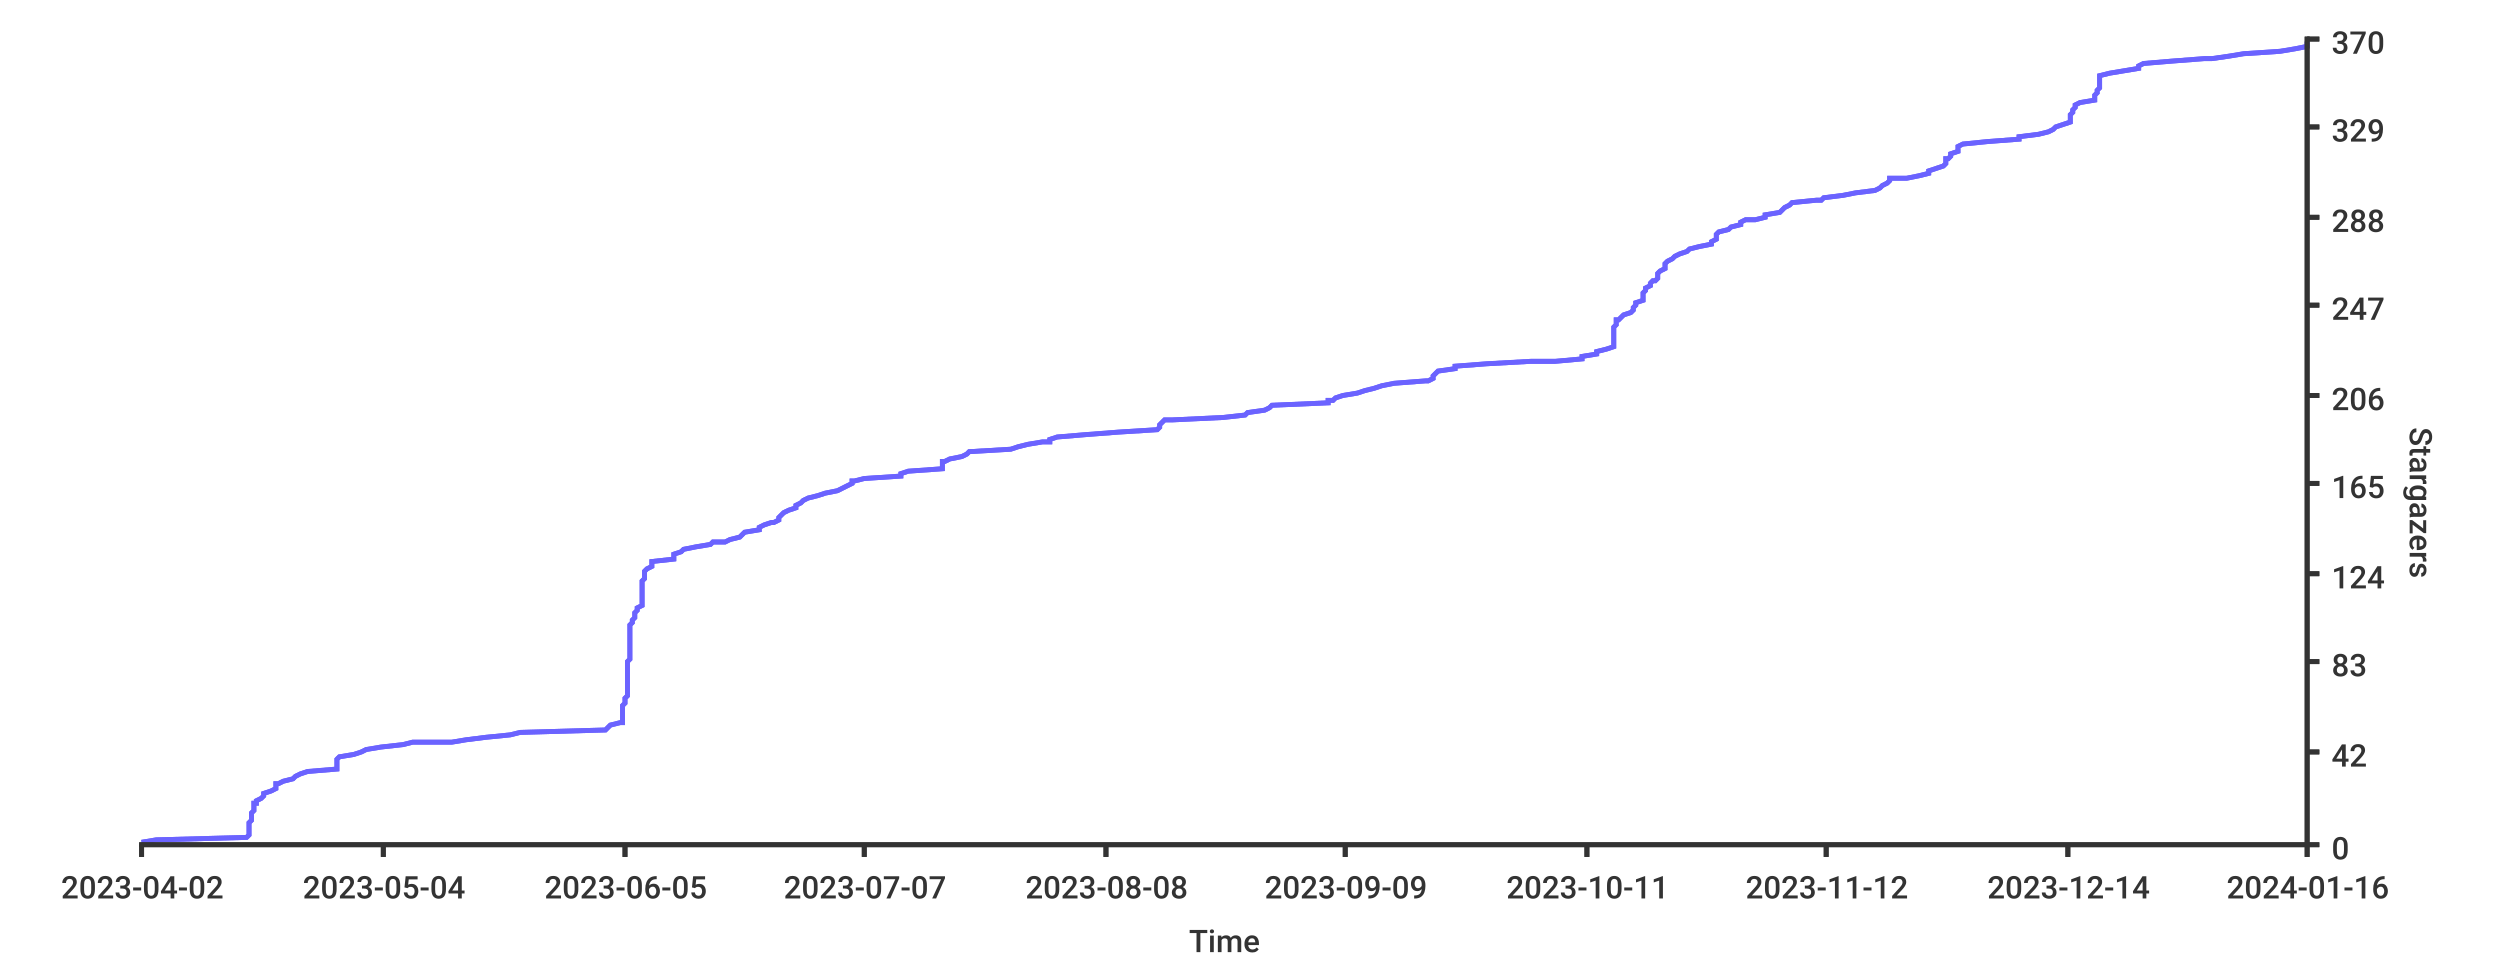
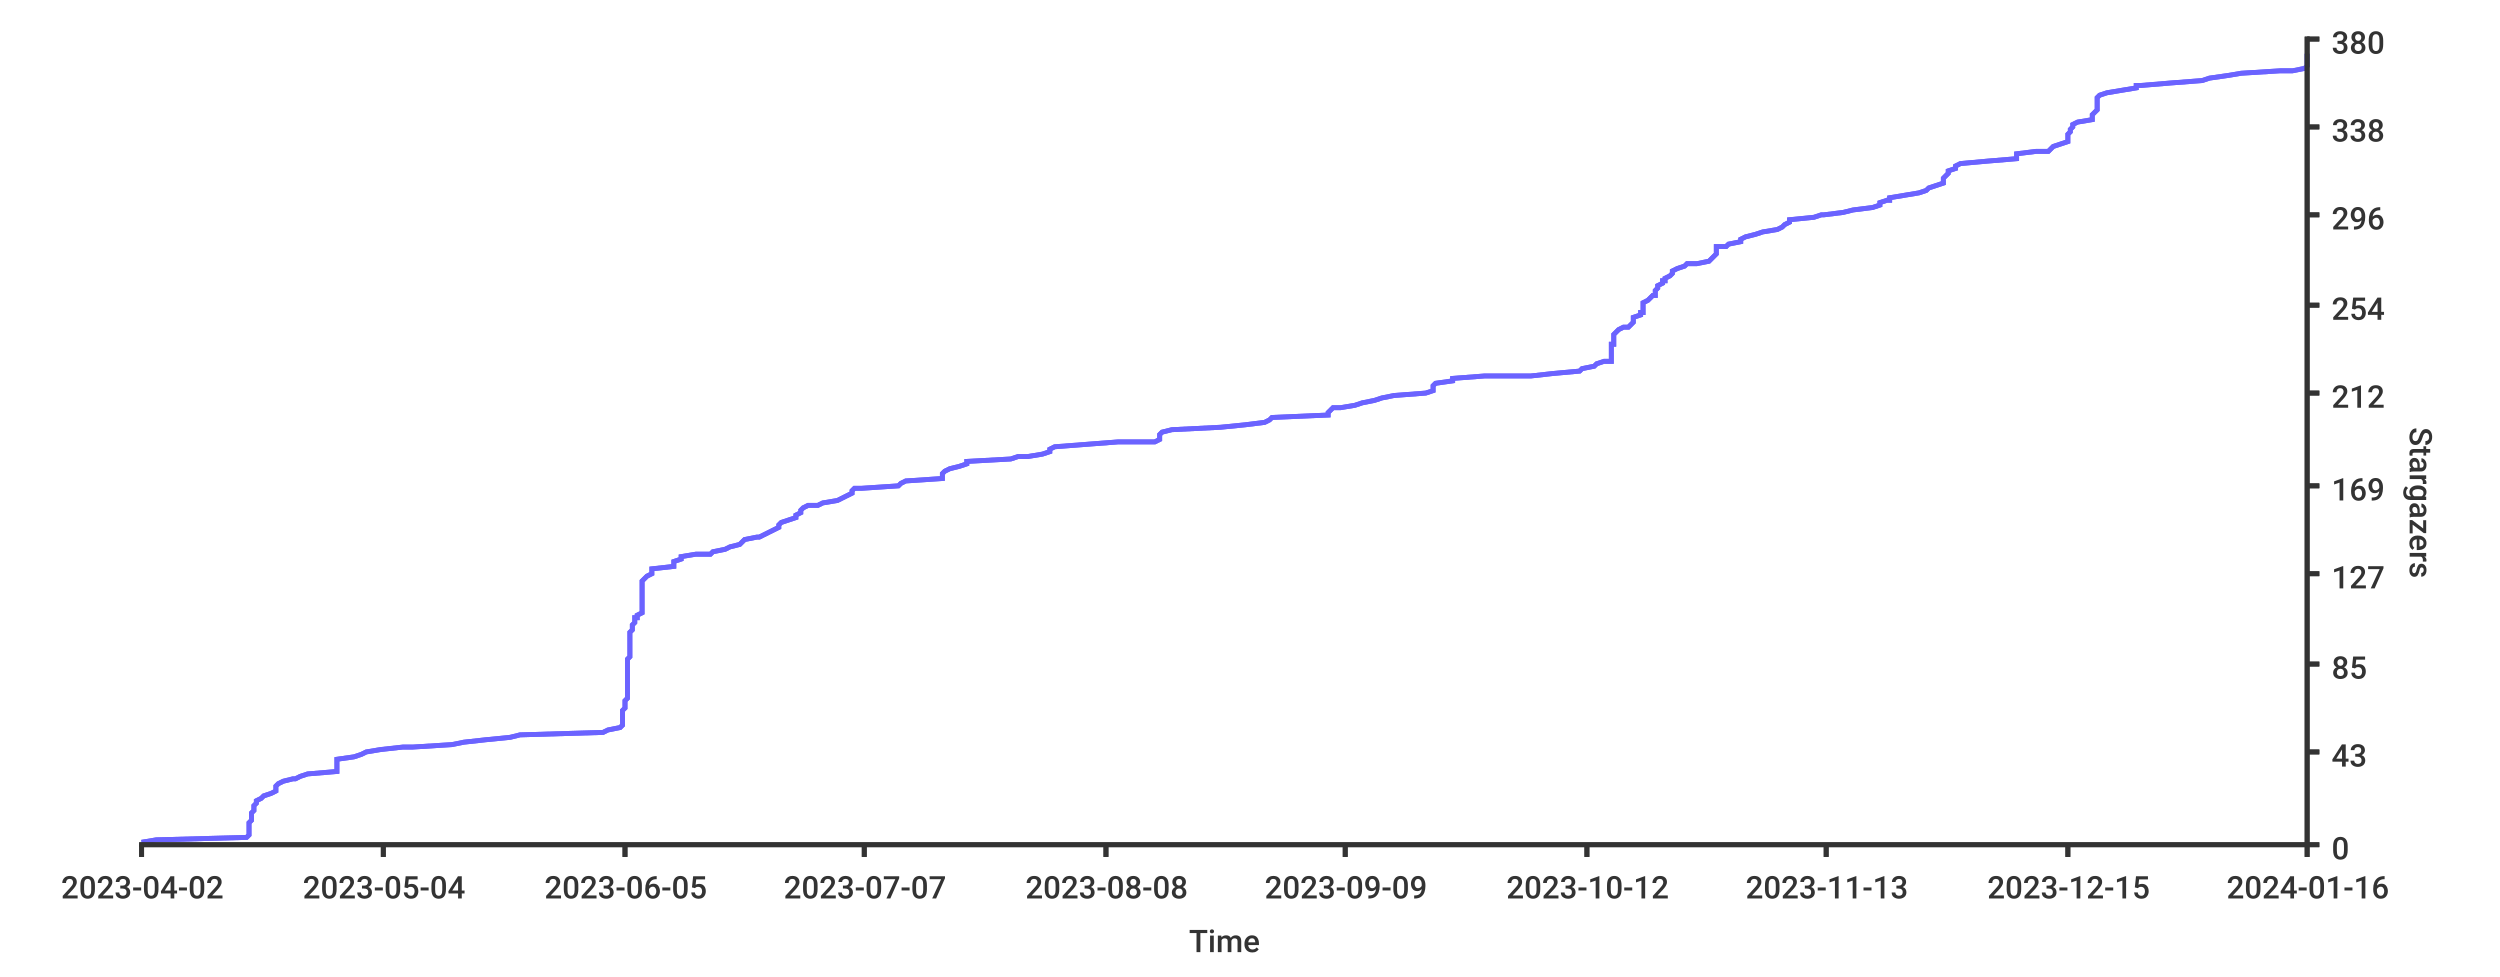
- <svg xmlns="http://www.w3.org/2000/svg" width="1024px" height="400px">
+ <svg xmlns="http://www.w3.org/2000/svg" height="400px" width="1024px">
  <style type="text/css">
path { fill: none; stroke: rgb(51,51,51); }
path.series { stroke: #6b63ff; }
rect.background { fill: rgb(255,255,255); stroke: none; }

text {
	stroke-width: 0;
	stroke: none;
	fill: rgba(51,51,51,1.0);
	font-size: 12.8px;
	font-family: 'Roboto Medium', sans-serif;
}
</style>
-   <rect height="400px" class="background" rx="8" x="0" y="0" width="1024px" />
-   <rect height="400px" class="background" rx="8" x="0" y="0" width="1024px" />
-   <path stroke-width="2" class="series" d="M 58 345 L 64 344 L 101 343 L 102 342 L 102 341 L 102 340 L 102 339 L 102 338 L 102 337 L 102 337 L 103 336 L 103 335 L 103 334 L 103 333 L 104 332 L 104 331 L 104 330 L 104 329 L 105 329 L 105 328 L 107 327 L 108 326 L 108 325 L 111 324 L 113 323 L 113 322 L 113 321 L 114 321 L 116 320 L 120 319 L 121 318 L 123 317 L 126 316 L 138 315 L 138 314 L 138 313 L 138 313 L 138 312 L 138 311 L 139 310 L 145 309 L 148 308 L 150 307 L 156 306 L 165 305 L 169 304 L 185 304 L 191 303 L 199 302 L 209 301 L 213 300 L 248 299 L 249 298 L 250 297 L 254 296 L 255 296 L 255 295 L 255 294 L 255 293 L 255 292 L 255 291 L 255 290 L 255 289 L 256 288 L 256 288 L 256 287 L 256 286 L 257 285 L 257 284 L 257 283 L 257 282 L 257 281 L 257 280 L 257 280 L 257 279 L 257 278 L 257 277 L 257 276 L 257 275 L 257 274 L 257 273 L 257 272 L 257 271 L 257 271 L 258 270 L 258 269 L 258 268 L 258 267 L 258 266 L 258 265 L 258 264 L 258 263 L 258 263 L 258 262 L 258 261 L 258 260 L 258 259 L 258 258 L 258 257 L 258 256 L 259 255 L 259 255 L 259 254 L 260 253 L 260 252 L 260 251 L 261 250 L 261 249 L 263 248 L 263 247 L 263 247 L 263 246 L 263 245 L 263 244 L 263 243 L 263 242 L 263 241 L 263 240 L 263 239 L 263 238 L 263 238 L 264 237 L 264 236 L 264 235 L 264 234 L 265 233 L 267 232 L 267 231 L 267 230 L 267 230 L 276 229 L 276 228 L 276 227 L 279 226 L 280 225 L 285 224 L 291 223 L 292 222 L 297 222 L 299 221 L 303 220 L 304 219 L 305 218 L 311 217 L 311 216 L 313 215 L 316 214 L 317 214 L 319 213 L 319 212 L 320 211 L 321 210 L 323 209 L 326 208 L 326 207 L 328 206 L 329 205 L 329 205 L 331 204 L 335 203 L 338 202 L 343 201 L 345 200 L 347 199 L 349 198 L 349 197 L 350 197 L 354 196 L 369 195 L 369 194 L 372 193 L 386 192 L 386 191 L 386 190 L 386 189 L 387 189 L 389 188 L 394 187 L 396 186 L 397 185 L 414 184 L 417 183 L 421 182 L 427 181 L 430 181 L 430 180 L 433 179 L 445 178 L 458 177 L 474 176 L 475 175 L 475 174 L 476 173 L 477 172 L 480 172 L 501 171 L 510 170 L 511 169 L 518 168 L 520 167 L 521 166 L 544 165 L 544 164 L 546 164 L 547 163 L 550 162 L 556 161 L 559 160 L 563 159 L 566 158 L 571 157 L 584 156 L 585 156 L 587 155 L 587 154 L 588 153 L 589 152 L 596 151 L 596 150 L 609 149 L 627 148 L 637 148 L 648 147 L 648 146 L 654 145 L 654 144 L 658 143 L 661 142 L 661 141 L 661 140 L 661 139 L 661 139 L 661 138 L 661 137 L 661 136 L 661 135 L 661 134 L 662 133 L 662 132 L 662 131 L 663 131 L 664 130 L 665 129 L 668 128 L 669 127 L 669 126 L 670 125 L 670 124 L 673 123 L 673 123 L 673 122 L 673 121 L 673 120 L 674 119 L 674 118 L 676 117 L 676 116 L 677 115 L 678 115 L 679 114 L 679 113 L 679 112 L 680 111 L 682 110 L 682 109 L 682 108 L 683 107 L 685 106 L 685 106 L 686 105 L 688 104 L 691 103 L 692 102 L 696 101 L 701 100 L 701 99 L 703 98 L 703 98 L 703 97 L 703 96 L 704 95 L 708 94 L 709 93 L 713 92 L 713 91 L 715 90 L 719 90 L 723 89 L 723 88 L 729 87 L 730 86 L 731 85 L 733 84 L 734 83 L 744 82 L 746 82 L 747 81 L 755 80 L 760 79 L 768 78 L 770 77 L 771 76 L 773 75 L 774 74 L 774 73 L 781 73 L 786 72 L 790 71 L 790 70 L 793 69 L 796 68 L 797 67 L 797 66 L 797 65 L 798 65 L 799 64 L 799 63 L 802 62 L 802 61 L 802 60 L 804 59 L 814 58 L 827 57 L 827 57 L 827 56 L 835 55 L 839 54 L 841 53 L 842 52 L 845 51 L 848 50 L 848 49 L 848 49 L 848 48 L 848 47 L 849 46 L 849 45 L 850 44 L 850 43 L 852 42 L 858 41 L 858 40 L 858 40 L 858 39 L 859 38 L 859 37 L 860 36 L 860 35 L 860 34 L 860 33 L 860 32 L 860 32 L 860 31 L 864 30 L 870 29 L 876 28 L 876 27 L 878 26 L 890 25 L 903 24 L 906 24 L 913 23 L 919 22 L 934 21 L 940 20 L 945 19 L 945 18 L 945 17" />
-   <path stroke-width="2" class="series" d="M 58 345 L 64 344 L 101 343 L 102 342 L 102 341 L 102 340 L 102 339 L 102 338 L 102 337 L 102 337 L 103 336 L 103 335 L 103 334 L 103 333 L 104 332 L 104 331 L 104 330 L 104 329 L 105 329 L 105 328 L 107 327 L 108 326 L 108 325 L 111 324 L 113 323 L 113 322 L 113 321 L 114 321 L 116 320 L 120 319 L 121 318 L 123 317 L 126 316 L 138 315 L 138 314 L 138 313 L 138 313 L 138 312 L 138 311 L 139 310 L 145 309 L 148 308 L 150 307 L 156 306 L 165 305 L 169 304 L 185 304 L 191 303 L 199 302 L 209 301 L 213 300 L 248 299 L 249 298 L 250 297 L 254 296 L 255 296 L 255 295 L 255 294 L 255 293 L 255 292 L 255 291 L 255 290 L 255 289 L 256 288 L 256 288 L 256 287 L 256 286 L 257 285 L 257 284 L 257 283 L 257 282 L 257 281 L 257 280 L 257 280 L 257 279 L 257 278 L 257 277 L 257 276 L 257 275 L 257 274 L 257 273 L 257 272 L 257 271 L 257 271 L 258 270 L 258 269 L 258 268 L 258 267 L 258 266 L 258 265 L 258 264 L 258 263 L 258 263 L 258 262 L 258 261 L 258 260 L 258 259 L 258 258 L 258 257 L 258 256 L 259 255 L 259 255 L 259 254 L 260 253 L 260 252 L 260 251 L 261 250 L 261 249 L 263 248 L 263 247 L 263 247 L 263 246 L 263 245 L 263 244 L 263 243 L 263 242 L 263 241 L 263 240 L 263 239 L 263 238 L 263 238 L 264 237 L 264 236 L 264 235 L 264 234 L 265 233 L 267 232 L 267 231 L 267 230 L 267 230 L 276 229 L 276 228 L 276 227 L 279 226 L 280 225 L 285 224 L 291 223 L 292 222 L 297 222 L 299 221 L 303 220 L 304 219 L 305 218 L 311 217 L 311 216 L 313 215 L 316 214 L 317 214 L 319 213 L 319 212 L 320 211 L 321 210 L 323 209 L 326 208 L 326 207 L 328 206 L 329 205 L 329 205 L 331 204 L 335 203 L 338 202 L 343 201 L 345 200 L 347 199 L 349 198 L 349 197 L 350 197 L 354 196 L 369 195 L 369 194 L 372 193 L 386 192 L 386 191 L 386 190 L 386 189 L 387 189 L 389 188 L 394 187 L 396 186 L 397 185 L 414 184 L 417 183 L 421 182 L 427 181 L 430 181 L 430 180 L 433 179 L 445 178 L 458 177 L 474 176 L 475 175 L 475 174 L 476 173 L 477 172 L 480 172 L 501 171 L 510 170 L 511 169 L 518 168 L 520 167 L 521 166 L 544 165 L 544 164 L 546 164 L 547 163 L 550 162 L 556 161 L 559 160 L 563 159 L 566 158 L 571 157 L 584 156 L 585 156 L 587 155 L 587 154 L 588 153 L 589 152 L 596 151 L 596 150 L 609 149 L 627 148 L 637 148 L 648 147 L 648 146 L 654 145 L 654 144 L 658 143 L 661 142 L 661 141 L 661 140 L 661 139 L 661 139 L 661 138 L 661 137 L 661 136 L 661 135 L 661 134 L 662 133 L 662 132 L 662 131 L 663 131 L 664 130 L 665 129 L 668 128 L 669 127 L 669 126 L 670 125 L 670 124 L 673 123 L 673 123 L 673 122 L 673 121 L 673 120 L 674 119 L 674 118 L 676 117 L 676 116 L 677 115 L 678 115 L 679 114 L 679 113 L 679 112 L 680 111 L 682 110 L 682 109 L 682 108 L 683 107 L 685 106 L 685 106 L 686 105 L 688 104 L 691 103 L 692 102 L 696 101 L 701 100 L 701 99 L 703 98 L 703 98 L 703 97 L 703 96 L 704 95 L 708 94 L 709 93 L 713 92 L 713 91 L 715 90 L 719 90 L 723 89 L 723 88 L 729 87 L 730 86 L 731 85 L 733 84 L 734 83 L 744 82 L 746 82 L 747 81 L 755 80 L 760 79 L 768 78 L 770 77 L 771 76 L 773 75 L 774 74 L 774 73 L 781 73 L 786 72 L 790 71 L 790 70 L 793 69 L 796 68 L 797 67 L 797 66 L 797 65 L 798 65 L 799 64 L 799 63 L 802 62 L 802 61 L 802 60 L 804 59 L 814 58 L 827 57 L 827 57 L 827 56 L 835 55 L 839 54 L 841 53 L 842 52 L 845 51 L 848 50 L 848 49 L 848 49 L 848 48 L 848 47 L 849 46 L 849 45 L 850 44 L 850 43 L 852 42 L 858 41 L 858 40 L 858 40 L 858 39 L 859 38 L 859 37 L 860 36 L 860 35 L 860 34 L 860 33 L 860 32 L 860 32 L 860 31 L 864 30 L 870 29 L 876 28 L 876 27 L 878 26 L 890 25 L 903 24 L 906 24 L 913 23 L 919 22 L 934 21 L 940 20 L 945 19 L 945 18 L 945 17" />
+   <rect x="0" y="0" width="1024px" height="400px" class="background" rx="8" />
+   <rect class="background" rx="8" x="0" y="0" width="1024px" height="400px" />
+   <path stroke-width="2" class="series" d="M 58 345 L 64 344 L 101 343 L 102 342 L 102 341 L 102 340 L 102 339 L 102 339 L 102 338 L 102 337 L 103 336 L 103 335 L 103 334 L 103 333 L 104 332 L 104 332 L 104 331 L 104 330 L 105 329 L 105 328 L 107 327 L 108 326 L 108 326 L 111 325 L 113 324 L 113 323 L 113 322 L 114 321 L 116 320 L 120 319 L 121 319 L 123 318 L 126 317 L 138 316 L 138 315 L 138 314 L 138 313 L 138 313 L 138 312 L 138 311 L 145 310 L 148 309 L 150 308 L 156 307 L 165 306 L 169 306 L 185 305 L 190 304 L 199 303 L 209 302 L 213 301 L 247 300 L 249 299 L 249 299 L 254 298 L 255 297 L 255 296 L 255 295 L 255 294 L 255 293 L 255 293 L 255 292 L 255 291 L 256 290 L 256 289 L 256 288 L 256 287 L 257 286 L 257 286 L 257 285 L 257 284 L 257 283 L 257 282 L 257 281 L 257 280 L 257 280 L 257 279 L 257 278 L 257 277 L 257 276 L 257 275 L 257 274 L 257 273 L 257 273 L 257 272 L 257 271 L 257 270 L 258 269 L 258 268 L 258 267 L 258 266 L 258 266 L 258 265 L 258 264 L 258 263 L 258 262 L 258 261 L 258 260 L 258 260 L 258 259 L 259 258 L 259 257 L 259 256 L 260 255 L 260 254 L 260 253 L 261 253 L 261 252 L 263 251 L 263 250 L 263 249 L 263 248 L 263 247 L 263 247 L 263 246 L 263 245 L 263 244 L 263 243 L 263 242 L 263 241 L 263 240 L 263 240 L 263 239 L 263 238 L 264 237 L 265 236 L 267 235 L 267 234 L 267 233 L 267 233 L 276 232 L 276 231 L 276 230 L 279 229 L 279 228 L 285 227 L 291 227 L 292 226 L 297 225 L 299 224 L 303 223 L 304 222 L 305 221 L 310 220 L 311 220 L 313 219 L 315 218 L 317 217 L 319 216 L 319 215 L 320 214 L 320 214 L 323 213 L 326 212 L 326 211 L 328 210 L 328 209 L 329 208 L 331 207 L 335 207 L 337 206 L 343 205 L 345 204 L 347 203 L 349 202 L 349 201 L 350 200 L 353 200 L 368 199 L 369 198 L 371 197 L 386 196 L 386 195 L 386 194 L 386 194 L 387 193 L 389 192 L 393 191 L 396 190 L 396 189 L 414 188 L 417 187 L 421 187 L 427 186 L 430 185 L 430 184 L 432 183 L 445 182 L 458 181 L 473 181 L 475 180 L 475 179 L 475 178 L 476 177 L 480 176 L 500 175 L 510 174 L 510 174 L 518 173 L 520 172 L 521 171 L 544 170 L 544 169 L 545 168 L 546 167 L 549 167 L 555 166 L 558 165 L 563 164 L 566 163 L 571 162 L 584 161 L 584 161 L 587 160 L 587 159 L 587 158 L 588 157 L 595 156 L 595 155 L 608 154 L 627 154 L 636 153 L 647 152 L 648 151 L 653 150 L 654 149 L 657 148 L 660 148 L 660 147 L 660 146 L 660 145 L 660 144 L 660 143 L 660 142 L 660 141 L 661 141 L 661 140 L 661 139 L 661 138 L 661 137 L 662 136 L 663 135 L 665 134 L 667 134 L 668 133 L 669 132 L 669 131 L 669 130 L 672 129 L 672 128 L 673 128 L 673 127 L 673 126 L 673 125 L 673 124 L 675 123 L 676 122 L 677 121 L 678 121 L 678 120 L 678 119 L 679 118 L 679 117 L 681 116 L 681 115 L 682 115 L 682 114 L 684 113 L 685 112 L 685 111 L 687 110 L 690 109 L 691 108 L 695 108 L 700 107 L 701 106 L 702 105 L 703 104 L 703 103 L 703 102 L 703 101 L 707 101 L 708 100 L 713 99 L 713 98 L 715 97 L 719 96 L 722 95 L 722 95 L 728 94 L 730 93 L 731 92 L 733 91 L 733 90 L 743 89 L 746 88 L 747 88 L 755 87 L 759 86 L 767 85 L 770 84 L 770 83 L 773 82 L 774 82 L 774 81 L 780 80 L 786 79 L 789 78 L 790 77 L 793 76 L 796 75 L 796 75 L 796 74 L 796 73 L 797 72 L 798 71 L 798 70 L 801 69 L 801 68 L 801 68 L 803 67 L 814 66 L 826 65 L 826 64 L 826 63 L 834 62 L 839 62 L 840 61 L 841 60 L 844 59 L 847 58 L 847 57 L 847 56 L 847 55 L 847 55 L 848 54 L 848 53 L 849 52 L 849 51 L 851 50 L 857 49 L 857 49 L 857 48 L 857 47 L 858 46 L 859 45 L 859 44 L 859 43 L 859 42 L 859 42 L 859 41 L 859 40 L 860 39 L 863 38 L 869 37 L 875 36 L 875 35 L 877 35 L 889 34 L 902 33 L 905 32 L 912 31 L 918 30 L 934 29 L 939 29 L 944 28 L 945 27 L 945 26 L 945 25 L 945 24 L 945 23 L 945 22" />
+   <path stroke-width="2" class="series" d="M 58 345 L 64 344 L 101 343 L 102 342 L 102 341 L 102 340 L 102 339 L 102 339 L 102 338 L 102 337 L 103 336 L 103 335 L 103 334 L 103 333 L 104 332 L 104 332 L 104 331 L 104 330 L 105 329 L 105 328 L 107 327 L 108 326 L 108 326 L 111 325 L 113 324 L 113 323 L 113 322 L 114 321 L 116 320 L 120 319 L 121 319 L 123 318 L 126 317 L 138 316 L 138 315 L 138 314 L 138 313 L 138 313 L 138 312 L 138 311 L 145 310 L 148 309 L 150 308 L 156 307 L 165 306 L 169 306 L 185 305 L 190 304 L 199 303 L 209 302 L 213 301 L 247 300 L 249 299 L 249 299 L 254 298 L 255 297 L 255 296 L 255 295 L 255 294 L 255 293 L 255 293 L 255 292 L 255 291 L 256 290 L 256 289 L 256 288 L 256 287 L 257 286 L 257 286 L 257 285 L 257 284 L 257 283 L 257 282 L 257 281 L 257 280 L 257 280 L 257 279 L 257 278 L 257 277 L 257 276 L 257 275 L 257 274 L 257 273 L 257 273 L 257 272 L 257 271 L 257 270 L 258 269 L 258 268 L 258 267 L 258 266 L 258 266 L 258 265 L 258 264 L 258 263 L 258 262 L 258 261 L 258 260 L 258 260 L 258 259 L 259 258 L 259 257 L 259 256 L 260 255 L 260 254 L 260 253 L 261 253 L 261 252 L 263 251 L 263 250 L 263 249 L 263 248 L 263 247 L 263 247 L 263 246 L 263 245 L 263 244 L 263 243 L 263 242 L 263 241 L 263 240 L 263 240 L 263 239 L 263 238 L 264 237 L 265 236 L 267 235 L 267 234 L 267 233 L 267 233 L 276 232 L 276 231 L 276 230 L 279 229 L 279 228 L 285 227 L 291 227 L 292 226 L 297 225 L 299 224 L 303 223 L 304 222 L 305 221 L 310 220 L 311 220 L 313 219 L 315 218 L 317 217 L 319 216 L 319 215 L 320 214 L 320 214 L 323 213 L 326 212 L 326 211 L 328 210 L 328 209 L 329 208 L 331 207 L 335 207 L 337 206 L 343 205 L 345 204 L 347 203 L 349 202 L 349 201 L 350 200 L 353 200 L 368 199 L 369 198 L 371 197 L 386 196 L 386 195 L 386 194 L 386 194 L 387 193 L 389 192 L 393 191 L 396 190 L 396 189 L 414 188 L 417 187 L 421 187 L 427 186 L 430 185 L 430 184 L 432 183 L 445 182 L 458 181 L 473 181 L 475 180 L 475 179 L 475 178 L 476 177 L 480 176 L 500 175 L 510 174 L 510 174 L 518 173 L 520 172 L 521 171 L 544 170 L 544 169 L 545 168 L 546 167 L 549 167 L 555 166 L 558 165 L 563 164 L 566 163 L 571 162 L 584 161 L 584 161 L 587 160 L 587 159 L 587 158 L 588 157 L 595 156 L 595 155 L 608 154 L 627 154 L 636 153 L 647 152 L 648 151 L 653 150 L 654 149 L 657 148 L 660 148 L 660 147 L 660 146 L 660 145 L 660 144 L 660 143 L 660 142 L 660 141 L 661 141 L 661 140 L 661 139 L 661 138 L 661 137 L 662 136 L 663 135 L 665 134 L 667 134 L 668 133 L 669 132 L 669 131 L 669 130 L 672 129 L 672 128 L 673 128 L 673 127 L 673 126 L 673 125 L 673 124 L 675 123 L 676 122 L 677 121 L 678 121 L 678 120 L 678 119 L 679 118 L 679 117 L 681 116 L 681 115 L 682 115 L 682 114 L 684 113 L 685 112 L 685 111 L 687 110 L 690 109 L 691 108 L 695 108 L 700 107 L 701 106 L 702 105 L 703 104 L 703 103 L 703 102 L 703 101 L 707 101 L 708 100 L 713 99 L 713 98 L 715 97 L 719 96 L 722 95 L 722 95 L 728 94 L 730 93 L 731 92 L 733 91 L 733 90 L 743 89 L 746 88 L 747 88 L 755 87 L 759 86 L 767 85 L 770 84 L 770 83 L 773 82 L 774 82 L 774 81 L 780 80 L 786 79 L 789 78 L 790 77 L 793 76 L 796 75 L 796 75 L 796 74 L 796 73 L 797 72 L 798 71 L 798 70 L 801 69 L 801 68 L 801 68 L 803 67 L 814 66 L 826 65 L 826 64 L 826 63 L 834 62 L 839 62 L 840 61 L 841 60 L 844 59 L 847 58 L 847 57 L 847 56 L 847 55 L 847 55 L 848 54 L 848 53 L 849 52 L 849 51 L 851 50 L 857 49 L 857 49 L 857 48 L 857 47 L 858 46 L 859 45 L 859 44 L 859 43 L 859 42 L 859 42 L 859 41 L 859 40 L 860 39 L 863 38 L 869 37 L 875 36 L 875 35 L 877 35 L 889 34 L 902 33 L 905 32 L 912 31 L 918 30 L 934 29 L 939 29 L 944 28 L 945 27 L 945 26 L 945 25 L 945 24 L 945 23 L 945 22" />
  <path stroke-width="2" d="M 945 346 L 945 15" />
-   <path d="M 945 346 L 945 15" stroke-width="2" />
+   <path stroke-width="2" d="M 945 346 L 945 15" />
  <path stroke-width="2" d="M 945 346 L 950 346" />
  <path stroke-width="2" d="M 945 346 L 950 346" />
  <text x="955" y="352">0</text>
-   <path d="M 945 308 L 950 308" stroke-width="2" />
  <path stroke-width="2" d="M 945 308 L 950 308" />
-   <text x="955" y="314">42</text>
-   <path stroke-width="2" d="M 945 271 L 950 271" />
-   <path stroke-width="2" d="M 945 271 L 950 271" />
-   <text x="955" y="277">83</text>
+   <path stroke-width="2" d="M 945 308 L 950 308" />
+   <text x="955" y="314">43</text>
+   <path stroke-width="2" d="M 945 272 L 950 272" />
+   <path stroke-width="2" d="M 945 272 L 950 272" />
+   <text x="955" y="278">85</text>
  <path stroke-width="2" d="M 945 235 L 950 235" />
-   <path stroke-width="2" d="M 945 235 L 950 235" />
-   <text x="955" y="241">124</text>
-   <path stroke-width="2" d="M 945 198 L 950 198" />
-   <path stroke-width="2" d="M 945 198 L 950 198" />
-   <text x="955" y="204">165</text>
-   <path d="M 945 162 L 950 162" stroke-width="2" />
-   <path stroke-width="2" d="M 945 162 L 950 162" />
-   <text x="955" y="168">206</text>
+   <path d="M 945 235 L 950 235" stroke-width="2" />
+   <text x="955" y="241">127</text>
+   <path stroke-width="2" d="M 945 199 L 950 199" />
+   <path stroke-width="2" d="M 945 199 L 950 199" />
+   <text x="955" y="205">169</text>
+   <path stroke-width="2" d="M 945 161 L 950 161" />
+   <path d="M 945 161 L 950 161" stroke-width="2" />
+   <text x="955" y="167">212</text>
  <path stroke-width="2" d="M 945 125 L 950 125" />
  <path stroke-width="2" d="M 945 125 L 950 125" />
-   <text x="955" y="131">247</text>
-   <path stroke-width="2" d="M 945 89 L 950 89" />
-   <path stroke-width="2" d="M 945 89 L 950 89" />
-   <text x="955" y="95">288</text>
+   <text x="955" y="131">254</text>
+   <path stroke-width="2" d="M 945 88 L 950 88" />
+   <path stroke-width="2" d="M 945 88 L 950 88" />
+   <text x="955" y="94">296</text>
  <path stroke-width="2" d="M 945 52 L 950 52" />
  <path stroke-width="2" d="M 945 52 L 950 52" />
-   <text x="955" y="58">329</text>
+   <text x="955" y="58">338</text>
  <path stroke-width="2" d="M 945 16 L 950 16" />
  <path stroke-width="2" d="M 945 16 L 950 16" />
-   <text x="955" y="22">370</text>
-   <text y="175" transform="rotate(90.00,987,175)" x="987">Stargazers</text>
+   <text y="22" x="955">380</text>
+   <text x="987" y="175" transform="rotate(90.00,987,175)">Stargazers</text>
  <path stroke-width="2" d="M 57 346 L 945 346" />
  <path stroke-width="2" d="M 57 346 L 945 346" />
  <path stroke-width="2" d="M 58 346 L 58 351" />
  <path stroke-width="2" d="M 58 346 L 58 351" />
  <text x="25" y="368">2023-04-02</text>
  <path stroke-width="2" d="M 157 346 L 157 351" />
  <path stroke-width="2" d="M 157 346 L 157 351" />
  <text x="124" y="368">2023-05-04</text>
  <path stroke-width="2" d="M 256 346 L 256 351" />
  <path stroke-width="2" d="M 256 346 L 256 351" />
  <text x="223" y="368">2023-06-05</text>
  <path stroke-width="2" d="M 354 346 L 354 351" />
  <path stroke-width="2" d="M 354 346 L 354 351" />
  <text x="321" y="368">2023-07-07</text>
  <path stroke-width="2" d="M 453 346 L 453 351" />
  <path stroke-width="2" d="M 453 346 L 453 351" />
  <text x="420" y="368">2023-08-08</text>
  <path stroke-width="2" d="M 551 346 L 551 351" />
  <path stroke-width="2" d="M 551 346 L 551 351" />
-   <text x="518" y="368">2023-09-09</text>
+   <text y="368" x="518">2023-09-09</text>
  <path stroke-width="2" d="M 650 346 L 650 351" />
  <path stroke-width="2" d="M 650 346 L 650 351" />
-   <text x="617" y="368">2023-10-11</text>
+   <text x="617" y="368">2023-10-12</text>
  <path stroke-width="2" d="M 748 346 L 748 351" />
  <path stroke-width="2" d="M 748 346 L 748 351" />
-   <text x="715" y="368">2023-11-12</text>
-   <path d="M 847 346 L 847 351" stroke-width="2" />
+   <text x="715" y="368">2023-11-13</text>
  <path stroke-width="2" d="M 847 346 L 847 351" />
-   <text x="814" y="368">2023-12-14</text>
+   <path stroke-width="2" d="M 847 346 L 847 351" />
+   <text x="814" y="368">2023-12-15</text>
  <path stroke-width="2" d="M 945 346 L 945 351" />
-   <path stroke-width="2" d="M 945 346 L 945 351" />
+   <path d="M 945 346 L 945 351" stroke-width="2" />
  <text x="912" y="368">2024-01-16</text>
-   <text y="390" x="487">Time</text>
+   <text x="487" y="390">Time</text>
</svg>
